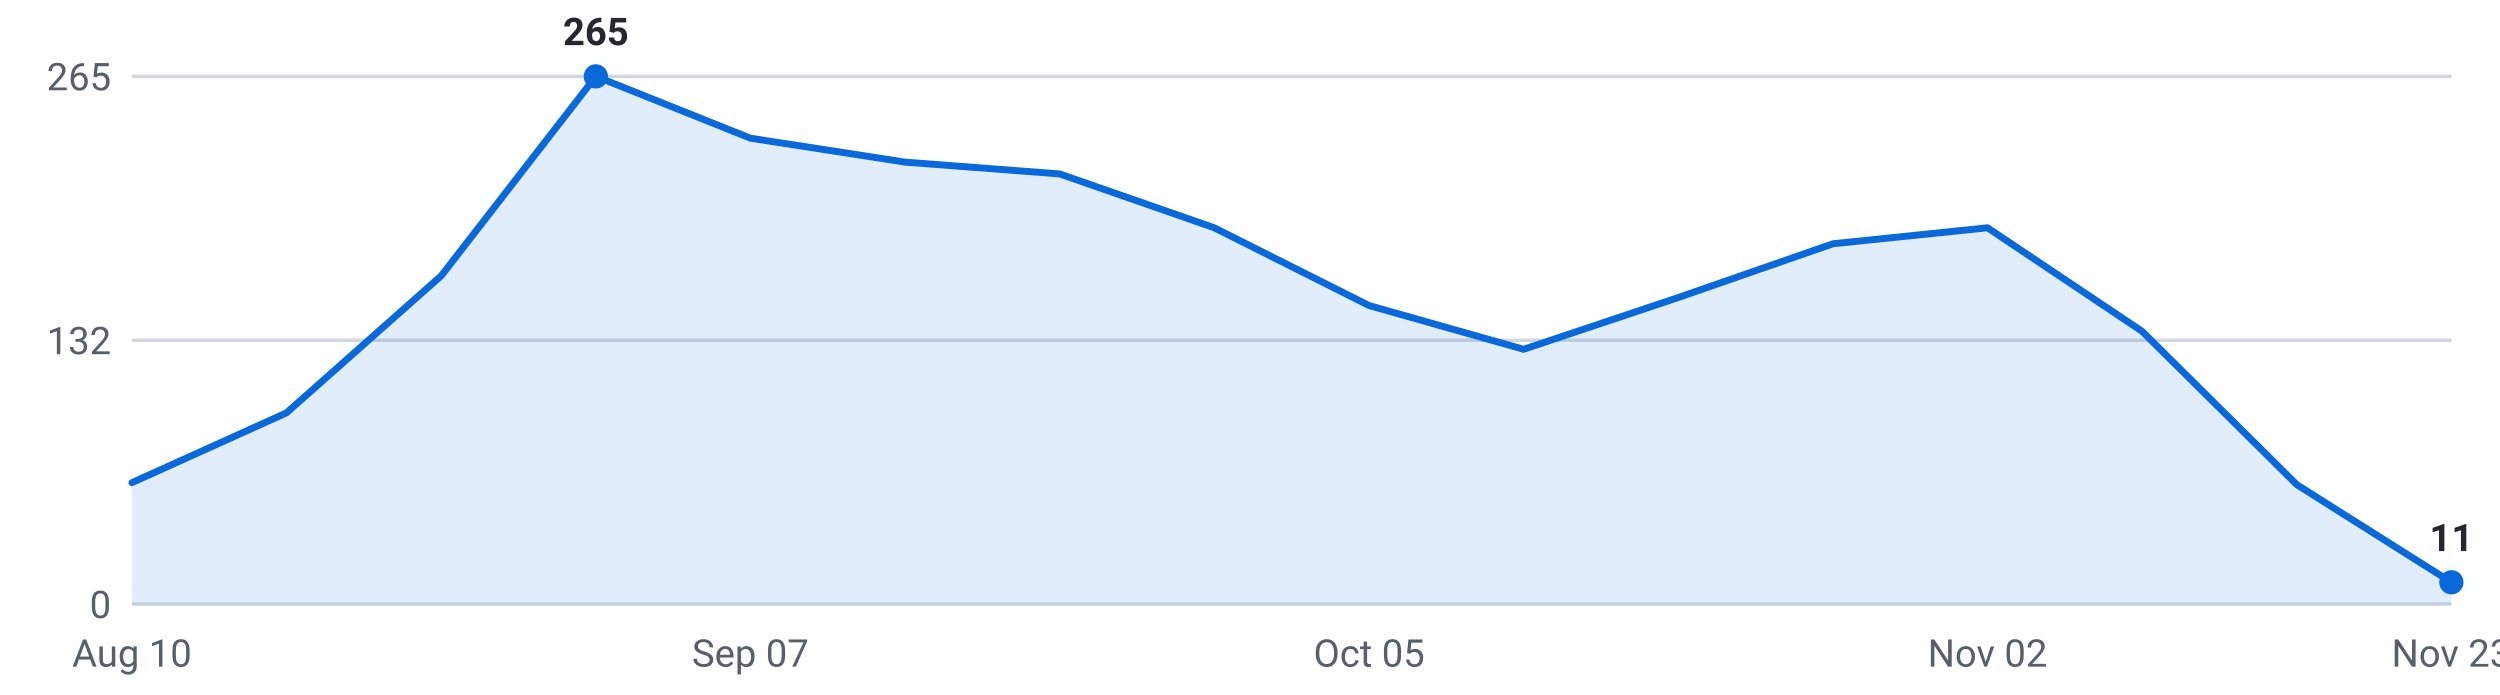
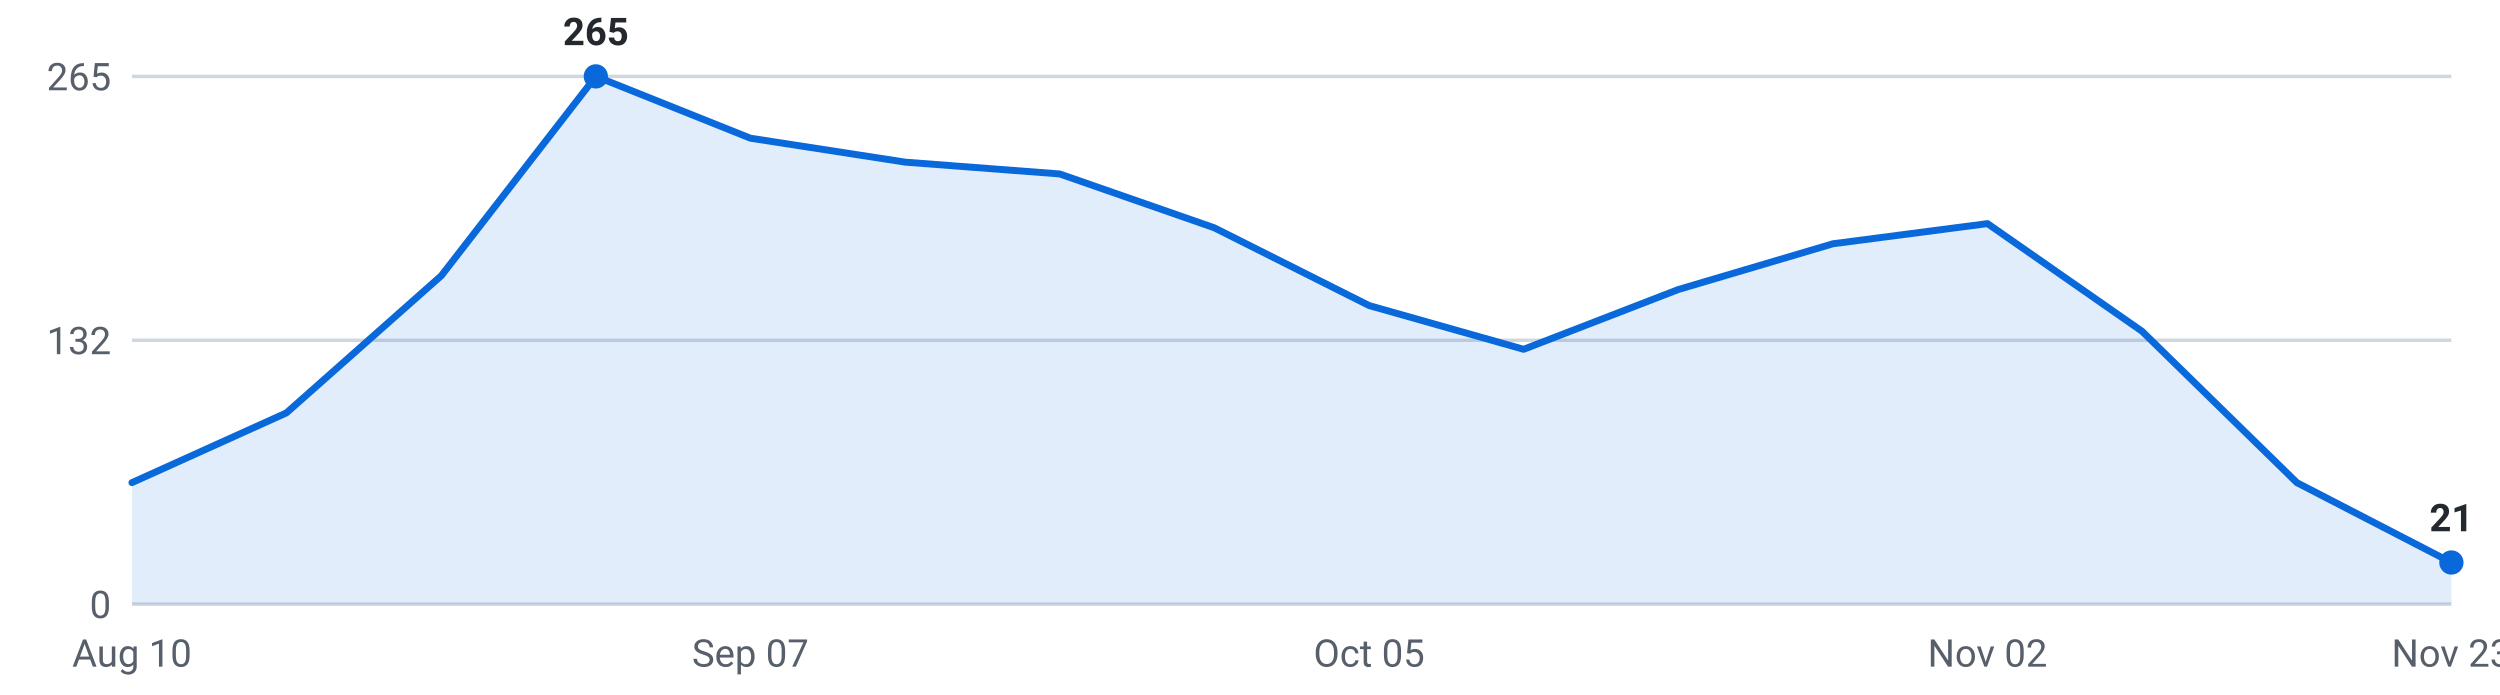
<svg xmlns="http://www.w3.org/2000/svg" viewBox="0 0 720 200" width="720" height="200" role="img" aria-label="Internships posted per week, last 16 weeks">
  <g font-family="-apple-system,Segoe UI,Roboto,sans-serif" font-size="11">
    <line x1="38" y1="174.0" x2="706" y2="174.0" stroke="#d0d7de" stroke-width="1" />
    <text x="32" y="178.0" text-anchor="end" fill="#57606a">0</text>
    <line x1="38" y1="98.0" x2="706" y2="98.0" stroke="#d0d7de" stroke-width="1" />
    <text x="32" y="102.0" text-anchor="end" fill="#57606a">132</text>
    <line x1="38" y1="22.0" x2="706" y2="22.0" stroke="#d0d7de" stroke-width="1" />
    <text x="32" y="26.0" text-anchor="end" fill="#57606a">265</text>
-     <path d="M38.0,174 L38.0,139.0 L82.5,118.9 L127.1,79.4 L171.6,22.0 L216.1,39.8 L260.7,46.7 L305.2,50.1 L349.7,65.6 L394.3,88.0 L438.8,100.6 L483.3,85.7 L527.9,70.2 L572.4,65.6 L616.9,95.4 L661.5,139.6 L706.0,167.7 L706.0,174 Z" fill="#0969da" fill-opacity="0.12" />
-     <polyline points="38.0,139.0 82.5,118.9 127.1,79.4 171.6,22.0 216.1,39.8 260.7,46.7 305.2,50.1 349.7,65.6 394.3,88.0 438.8,100.6 483.3,85.7 527.9,70.2 572.4,65.6 616.9,95.4 661.5,139.6 706.0,167.7" fill="none" stroke="#0969da" stroke-width="2" stroke-linejoin="round" stroke-linecap="round" />
+     <path d="M38.0,174 L38.0,139.0 L82.5,118.9 L127.1,79.4 L171.6,22.0 L216.1,39.8 L260.7,46.7 L305.2,50.1 L349.7,65.6 L394.3,88.0 L438.8,100.6 L483.3,83.4 L527.9,70.2 L572.4,64.4 L616.9,95.4 L661.5,139.0 L706.0,162.0 L706.0,174 Z" fill="#0969da" fill-opacity="0.12" />
+     <polyline points="38.0,139.0 82.5,118.9 127.1,79.4 171.6,22.0 216.1,39.8 260.7,46.7 305.2,50.1 349.7,65.6 394.3,88.0 438.8,100.6 483.3,83.4 527.9,70.2 572.4,64.4 616.9,95.4 661.5,139.0 706.0,162.0" fill="none" stroke="#0969da" stroke-width="2" stroke-linejoin="round" stroke-linecap="round" />
    <circle cx="171.6" cy="22.0" r="3.5" fill="#0969da" />
    <text x="171.6" y="13.0" text-anchor="middle" fill="#24292f" font-weight="600">265</text>
-     <circle cx="706.0" cy="167.7" r="3.5" fill="#0969da" />
-     <text x="706.0" y="158.7" text-anchor="middle" fill="#24292f" font-weight="600">11</text>
+     <circle cx="706.0" cy="162.0" r="3.5" fill="#0969da" />
+     <text x="706.0" y="153.0" text-anchor="middle" fill="#24292f" font-weight="600">21</text>
    <text x="38.0" y="192" text-anchor="middle" fill="#57606a">Aug 10</text>
    <text x="216.1" y="192" text-anchor="middle" fill="#57606a">Sep 07</text>
    <text x="394.3" y="192" text-anchor="middle" fill="#57606a">Oct 05</text>
    <text x="572.4" y="192" text-anchor="middle" fill="#57606a">Nov 02</text>
    <text x="706.0" y="192" text-anchor="middle" fill="#57606a">Nov 23</text>
  </g>
</svg>
